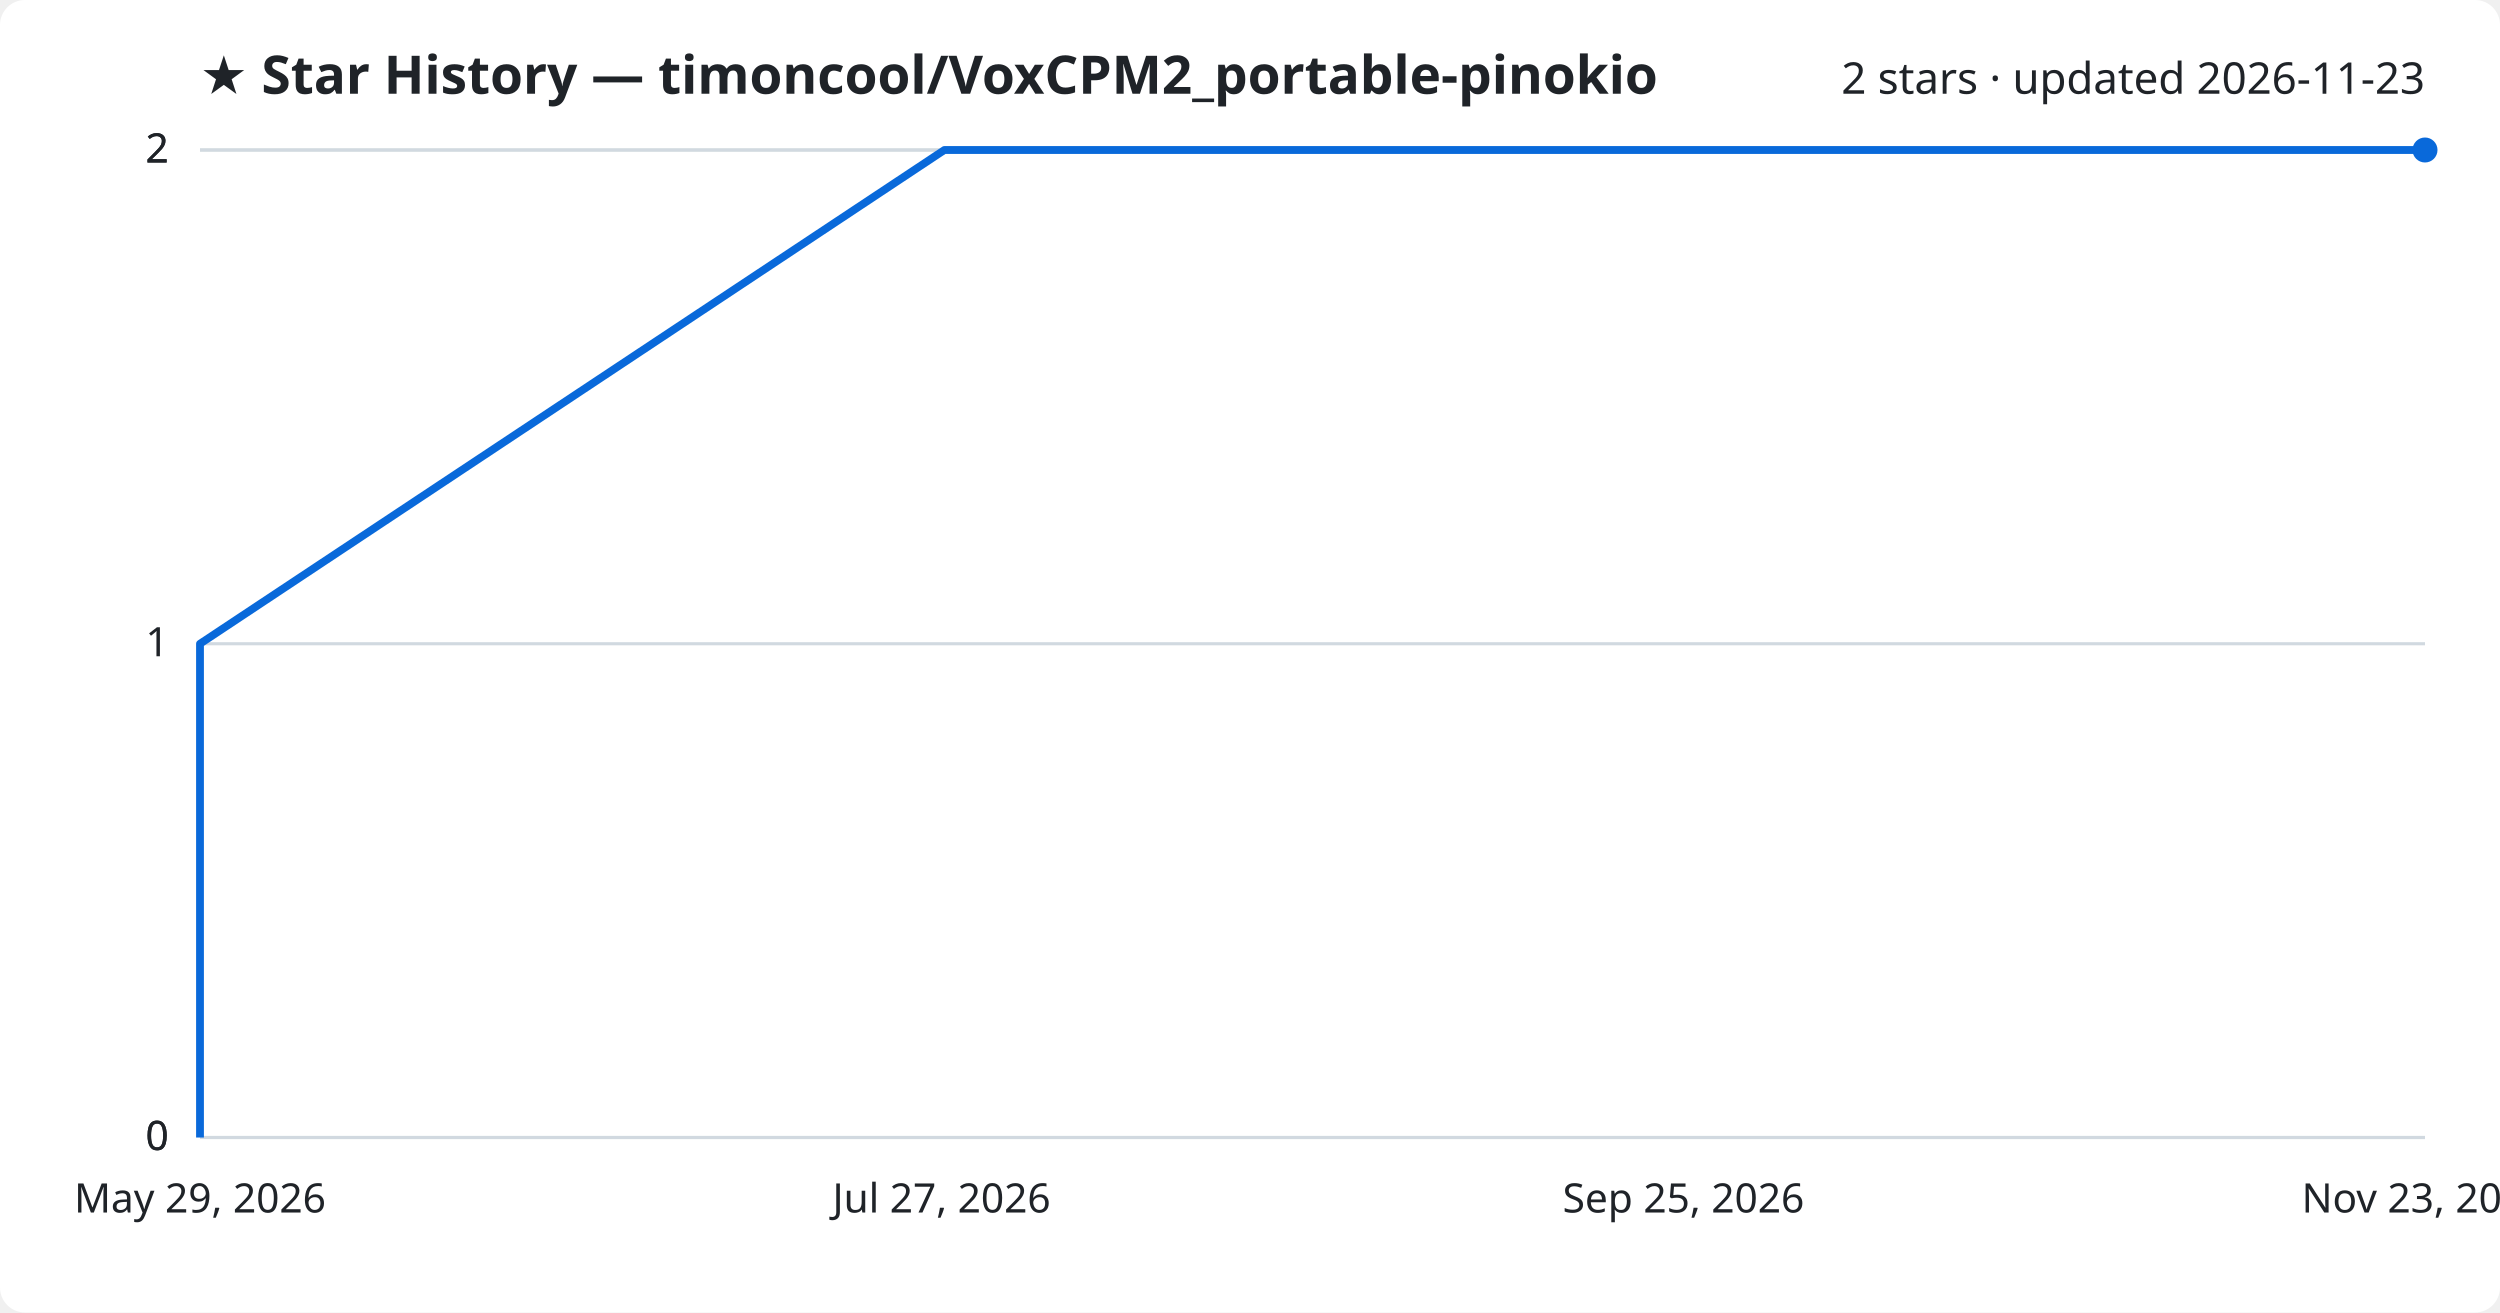
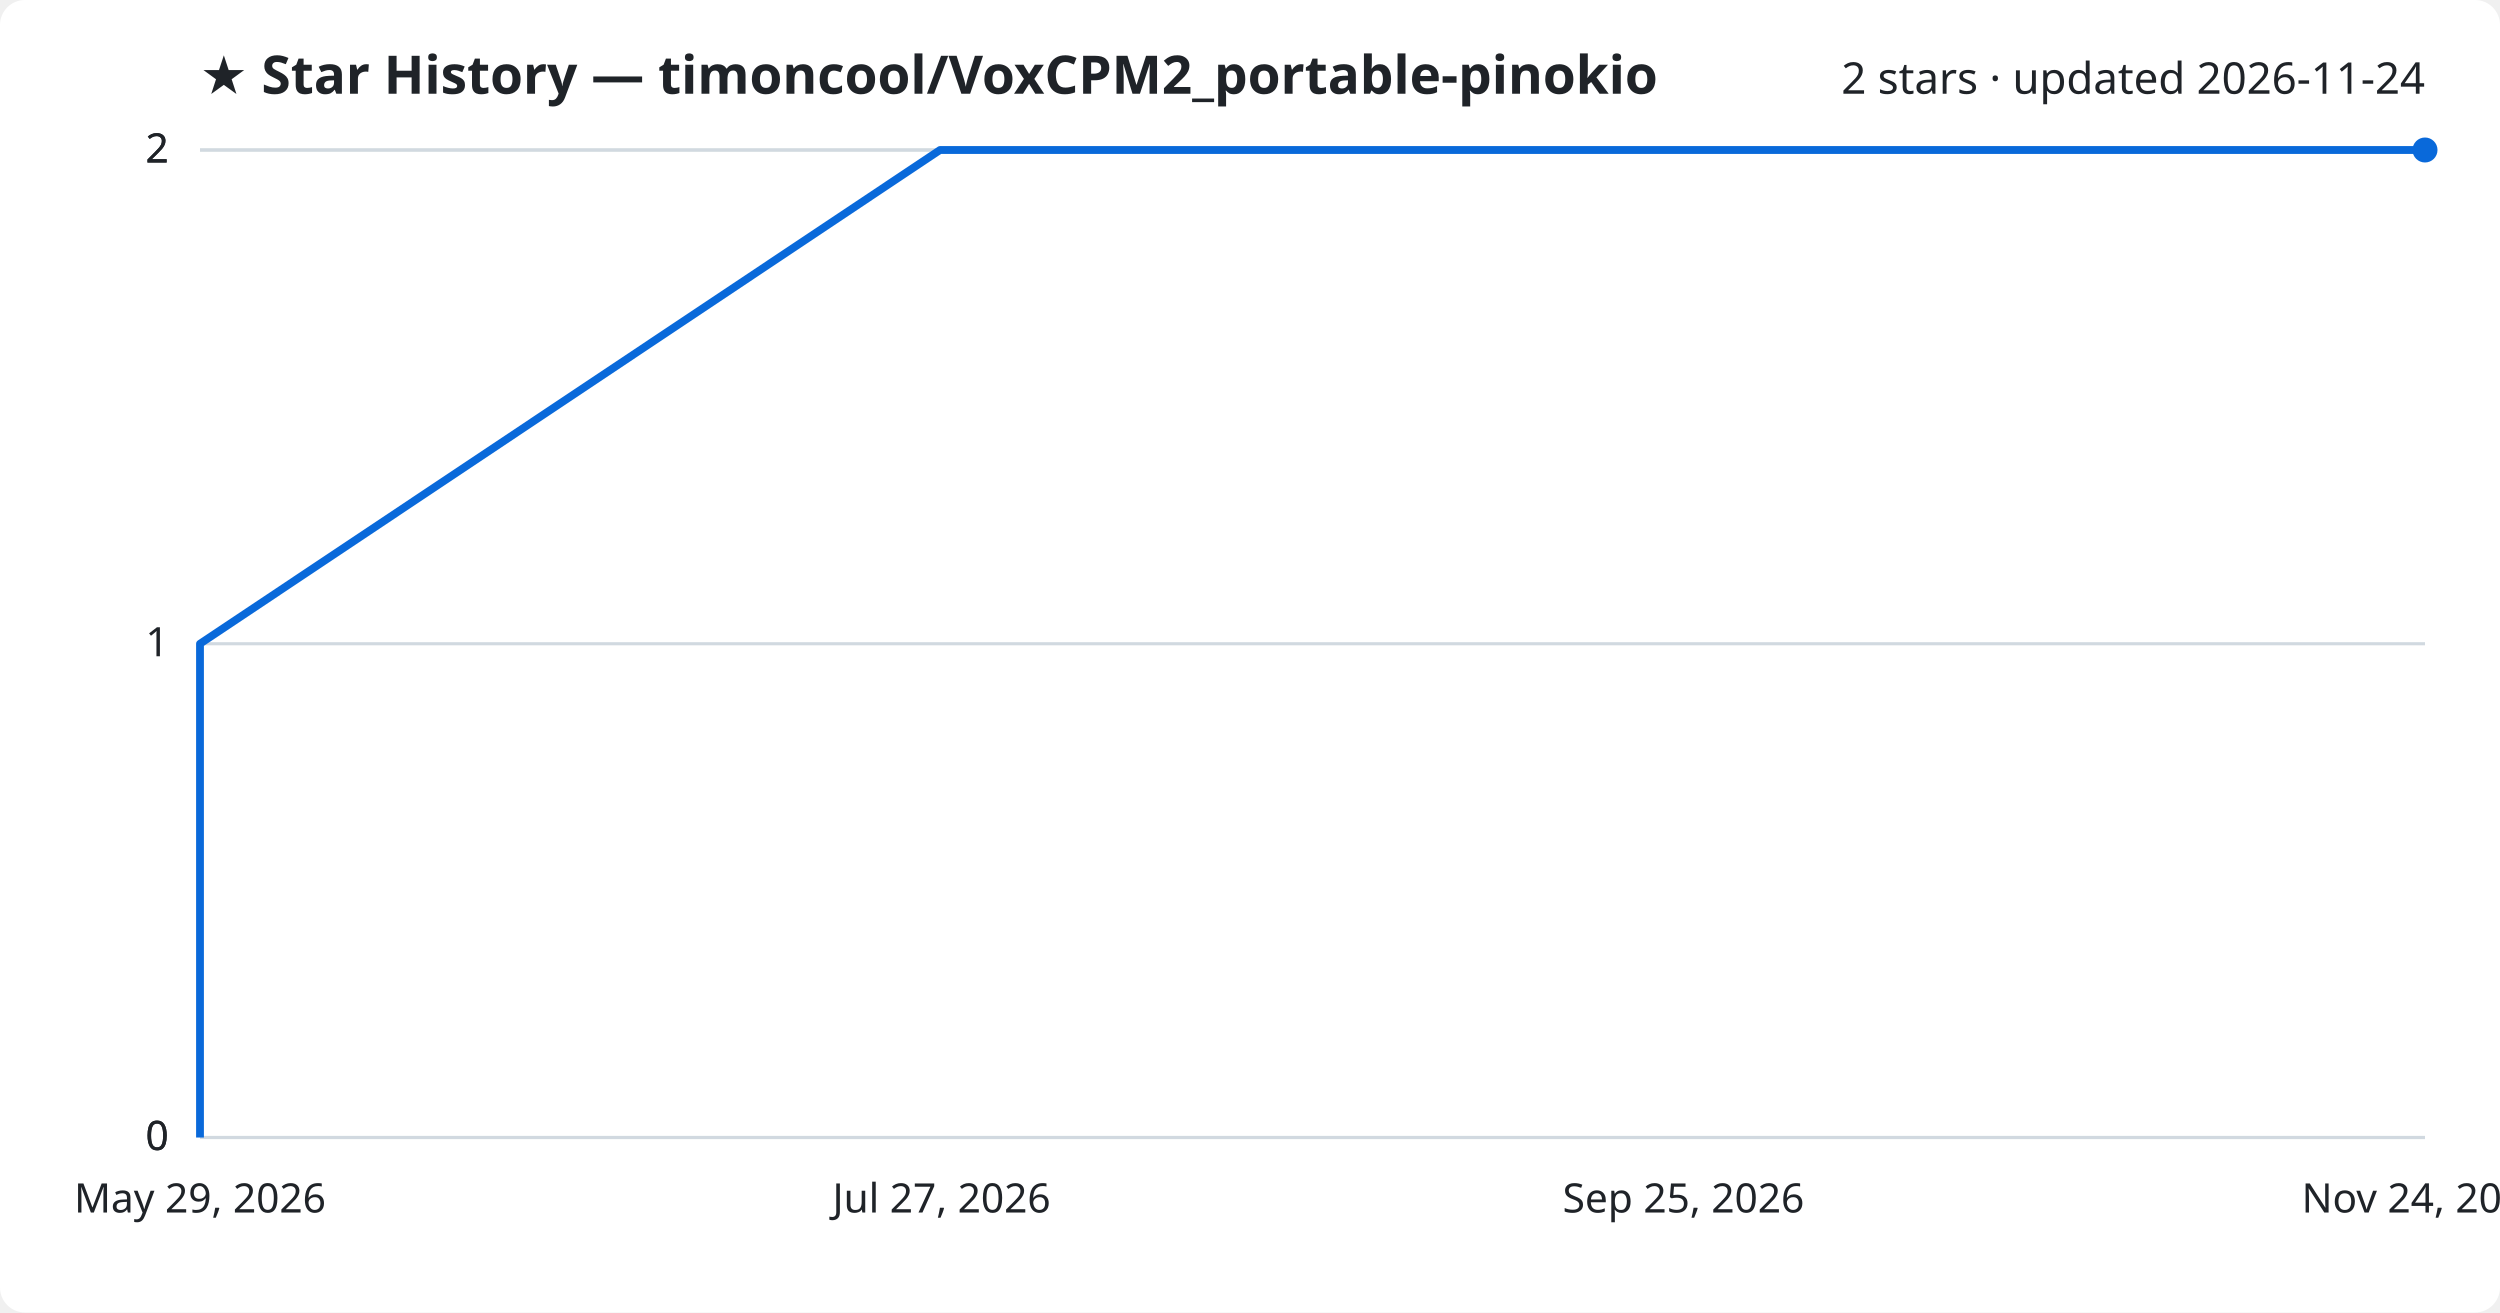
<svg xmlns="http://www.w3.org/2000/svg" viewBox="0 0 800 420" font-family="Segoe UI, sans-serif">
  <rect width="800" height="420" fill="#ffffff" rx="8" />
  <text x="64" y="30" fill="#1f2328" font-size="17" font-weight="700">★ Star History — timoncool/VoxCPM2_portable-pinokio</text>
-   <text x="776" y="30" fill="#1f2328" font-size="14" text-anchor="end">2 stars · updated 2026-11-23</text>
+   <text x="776" y="30" fill="#1f2328" font-size="14" text-anchor="end">2 stars · updated 2026-11-24</text>
  <line x1="64" y1="364.0" x2="776" y2="364.0" stroke="#d1d9e0" stroke-width="1" />
  <text x="54" y="368.0" fill="#1f2328" font-size="13" text-anchor="end">0</text>
  <line x1="64" y1="364.0" x2="776" y2="364.0" stroke="#d1d9e0" stroke-width="1" />
  <text x="54" y="368.0" fill="#1f2328" font-size="13" text-anchor="end">0</text>
  <line x1="64" y1="206.0" x2="776" y2="206.0" stroke="#d1d9e0" stroke-width="1" />
  <text x="54" y="210.0" fill="#1f2328" font-size="13" text-anchor="end">1</text>
  <line x1="64" y1="48.0" x2="776" y2="48.0" stroke="#d1d9e0" stroke-width="1" />
  <text x="54" y="52.0" fill="#1f2328" font-size="13" text-anchor="end">2</text>
  <line x1="64" y1="48.0" x2="776" y2="48.0" stroke="#d1d9e0" stroke-width="1" />
  <text x="54" y="52.0" fill="#1f2328" font-size="13" text-anchor="end">2</text>
-   <path d="M64.0,364.0 L64.0,206.0 L302.2,48.0 L776.0,48.0" fill="none" stroke="#0969da" stroke-width="2.5" stroke-linejoin="round" />
+   <path d="M64.0,364.0 L64.0,206.0 L300.8,48.0 L776.0,48.0" fill="none" stroke="#0969da" stroke-width="2.5" stroke-linejoin="round" />
  <circle cx="776.0" cy="48.0" r="4" fill="#0969da" />
  <text x="64.0" y="388" fill="#1f2328" font-size="13" text-anchor="middle">May 29, 2026</text>
  <text x="301.3" y="388" fill="#1f2328" font-size="13" text-anchor="middle">Jul 27, 2026</text>
  <text x="538.7" y="388" fill="#1f2328" font-size="13" text-anchor="middle">Sep 25, 2026</text>
-   <text x="776.0" y="388" fill="#1f2328" font-size="13" text-anchor="middle">Nov 23, 2026</text>
+   <text x="776.0" y="388" fill="#1f2328" font-size="13" text-anchor="middle">Nov 24, 2026</text>
</svg>
